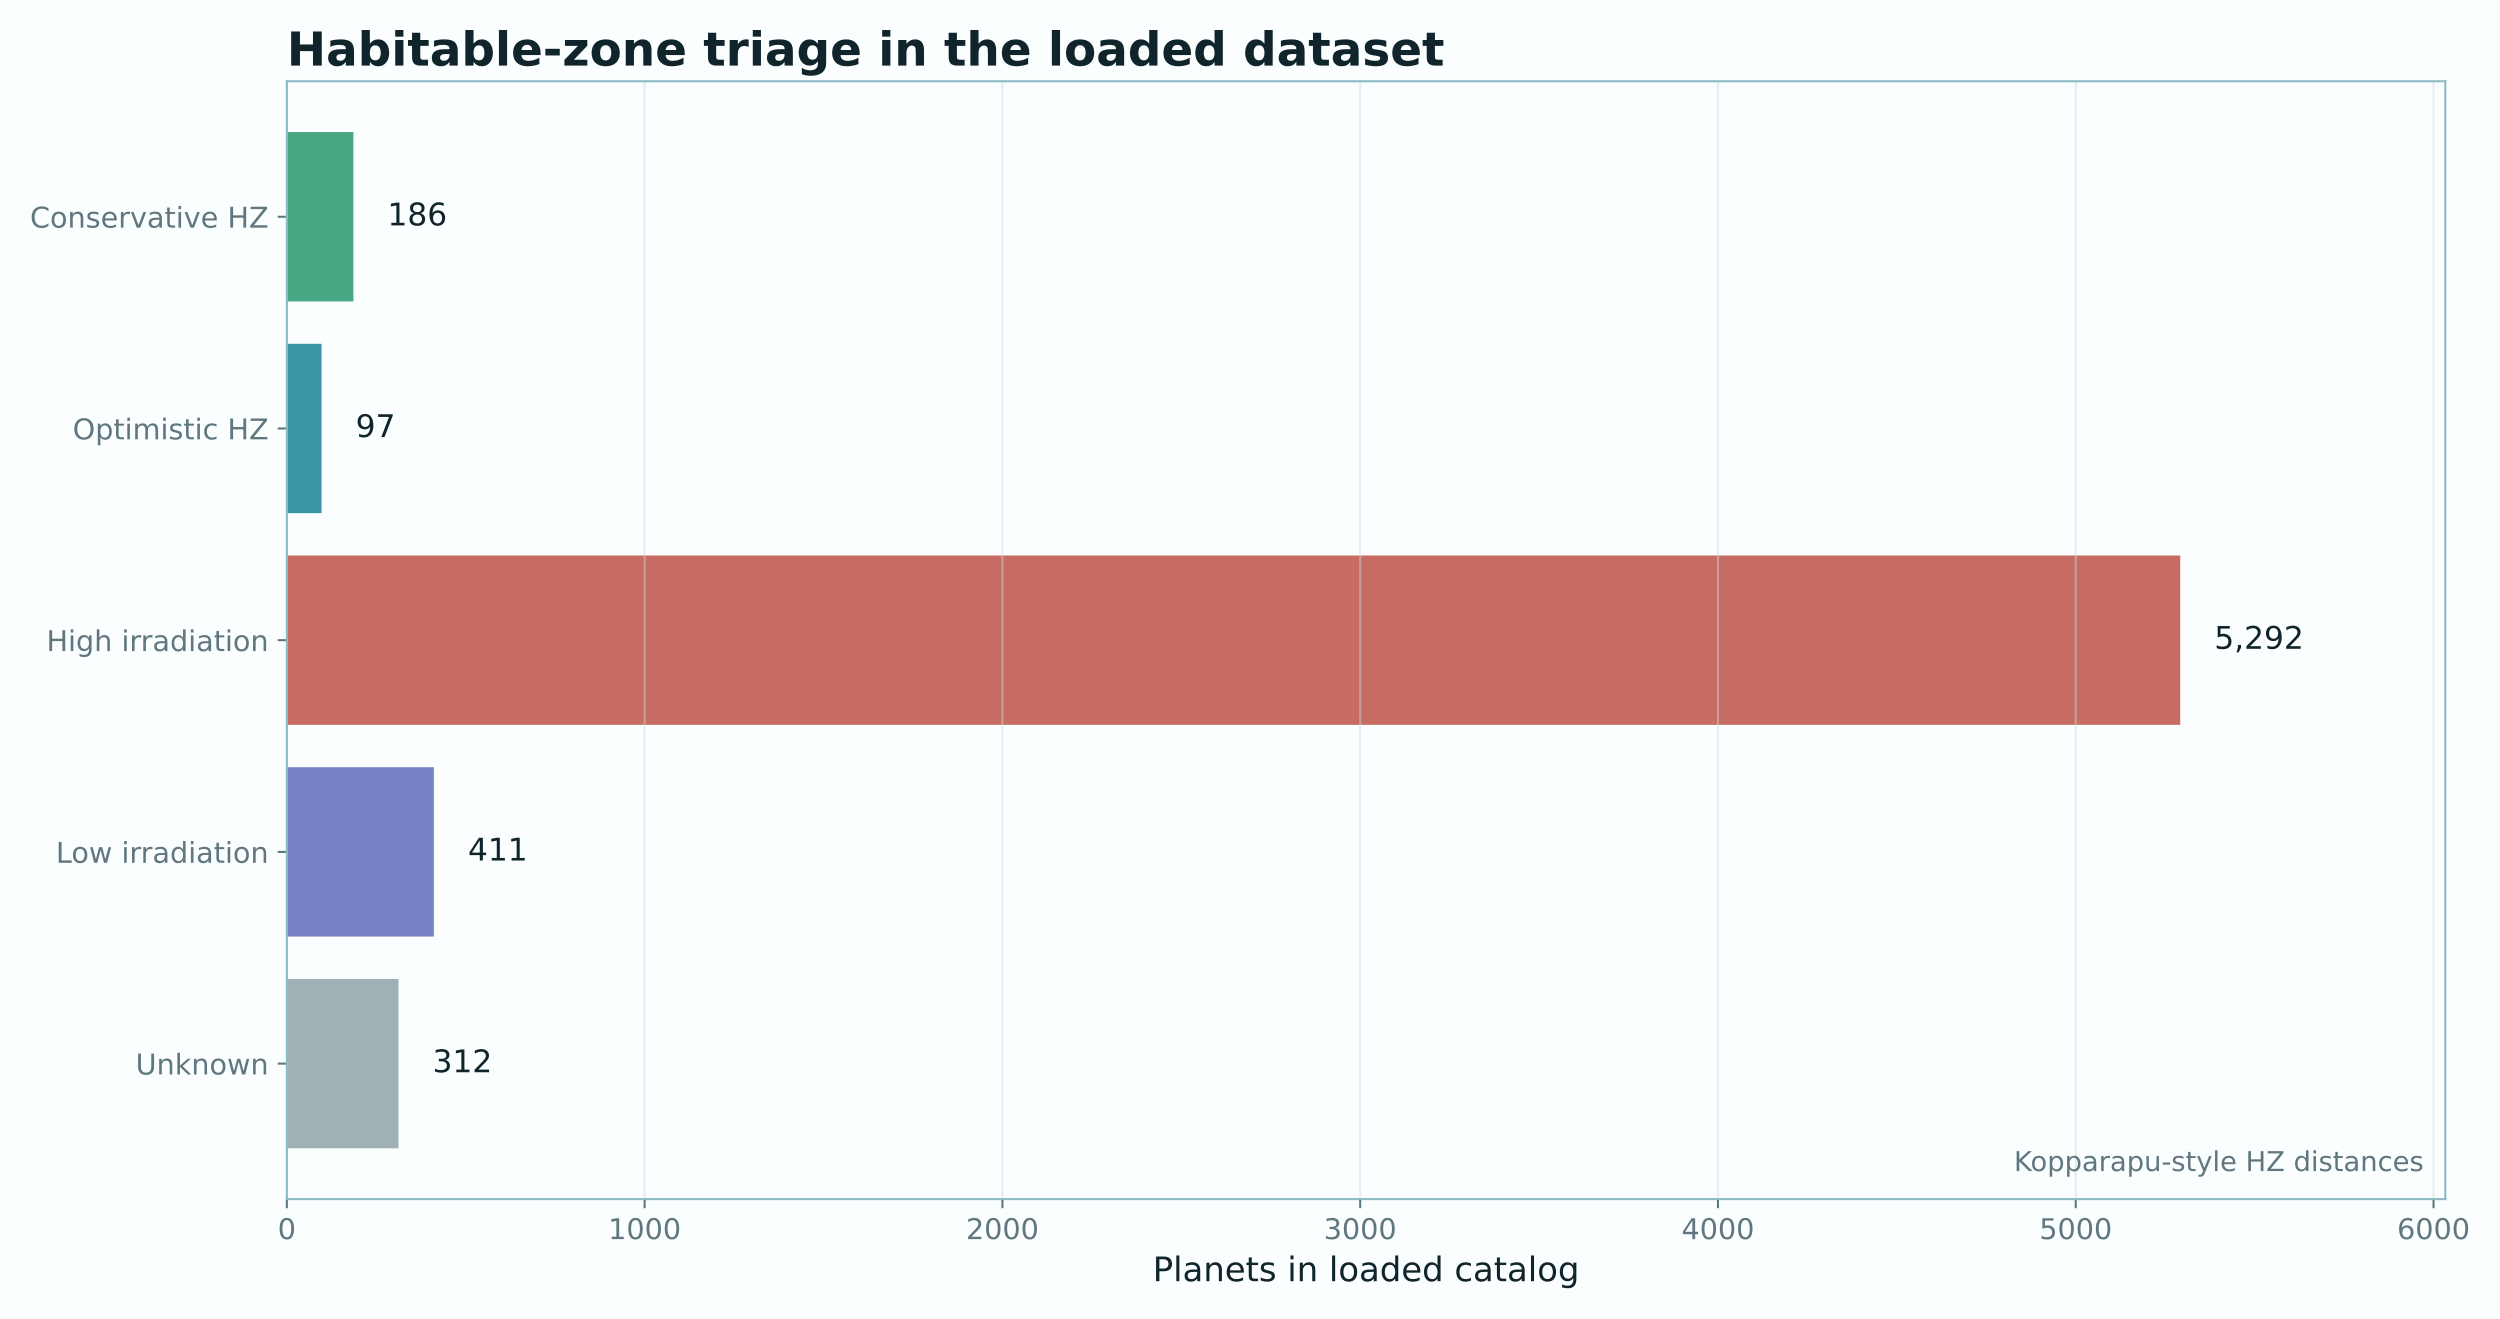
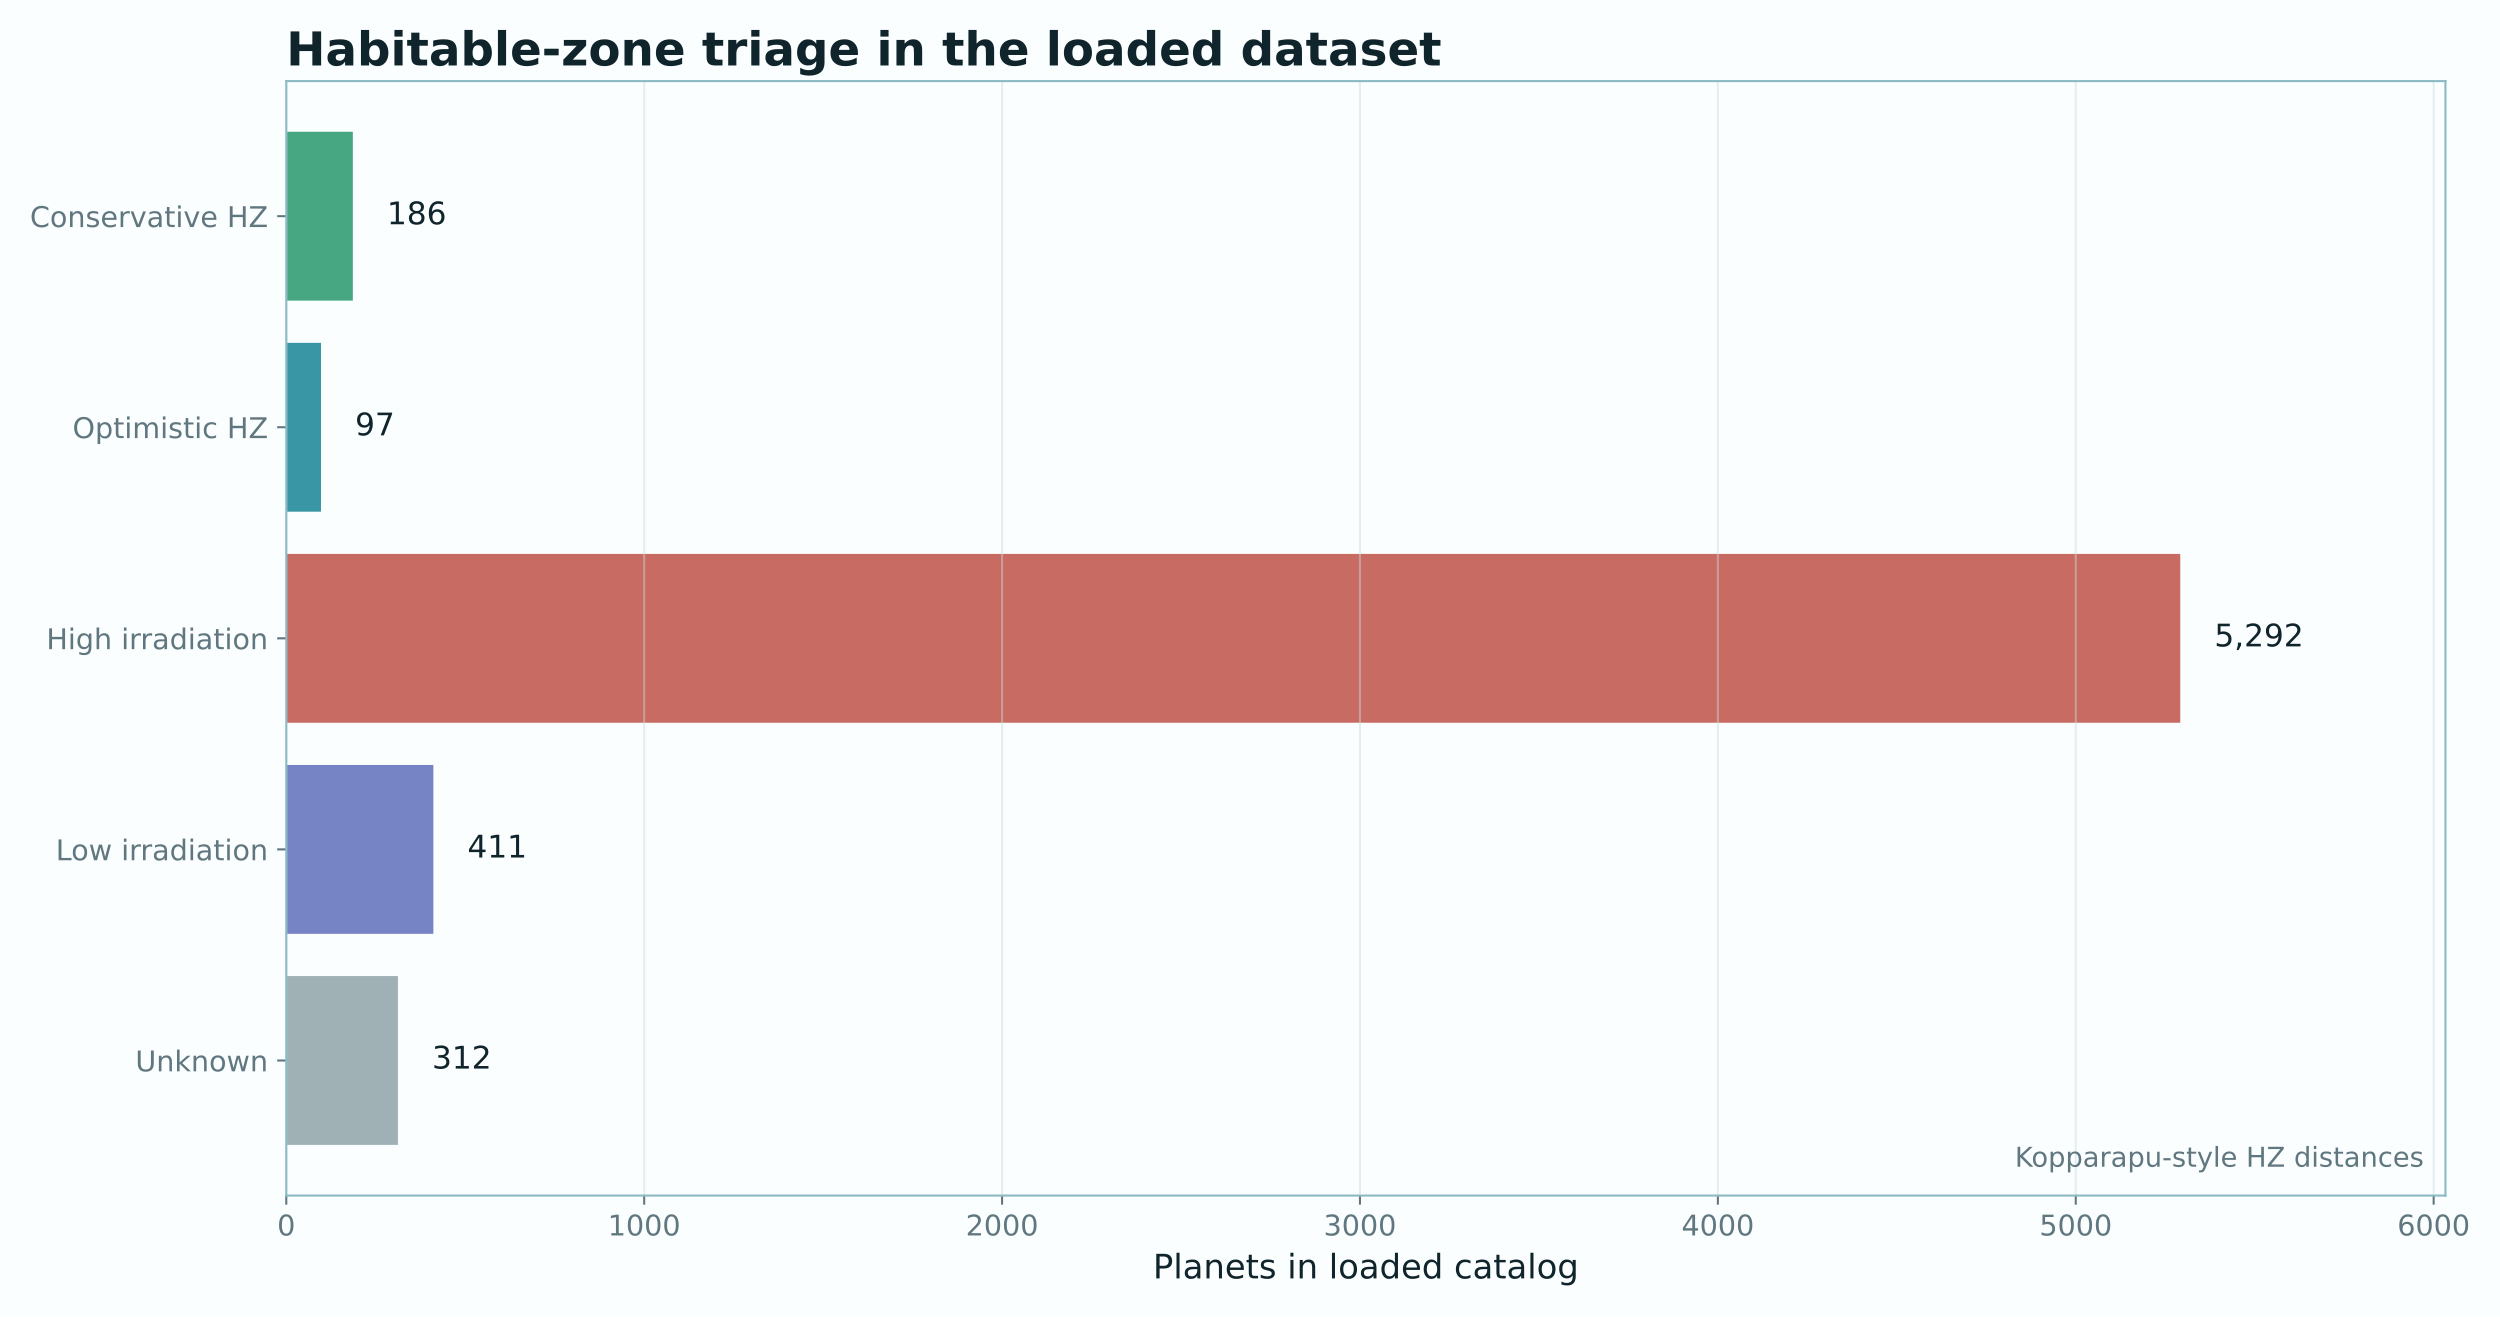
- <svg xmlns="http://www.w3.org/2000/svg" xmlns:xlink="http://www.w3.org/1999/xlink" width="959.787pt" height="506.105pt" viewBox="0 0 959.787 506.105" version="1.1">
+ <svg xmlns="http://www.w3.org/2000/svg" xmlns:xlink="http://www.w3.org/1999/xlink" width="961.712pt" height="506.435pt" viewBox="0 0 961.712 506.435" version="1.1">
  <defs>
    <style type="text/css">*{stroke-linejoin: round; stroke-linecap: butt}</style>
  </defs>
  <g id="figure_1">
    <g id="patch_1">
-       <path d="M 0 506.105  L 959.787 506.105  L 959.787 0  L 0 0  z " style="fill: #fbfeff" />
+       <path d="M 0 506.435  L 961.712 506.435  L 961.712 0  L 0 0  z " style="fill: #fbfeff" />
    </g>
    <g id="axes_1">
      <g id="patch_2">
-         <path d="M 110.126 460.357  L 938.786 460.357  L 938.786 31.197  L 110.126 31.197  z " style="fill: #fbfeff" />
+         <path d="M 110.126 459.914  L 940.721 459.914  L 940.721 31.197  L 110.126 31.197  z " style="fill: #fbfeff" />
      </g>
      <g id="patch_3">
-         <path d="M 110.126 50.704  L 135.674 50.704  L 135.674 115.729  L 110.126 115.729  z " clip-path="url(#pd866406337)" style="fill: #1f9466; opacity: 0.82" />
+         <path d="M 110.126 50.684  L 135.734 50.684  L 135.734 115.641  L 110.126 115.641  z " clip-path="url(#p7fabd1eb53)" style="fill: #1f9466; opacity: 0.82" />
      </g>
      <g id="patch_4">
-         <path d="M 110.126 131.985  L 123.45 131.985  L 123.45 197.009  L 110.126 197.009  z " clip-path="url(#pd866406337)" style="fill: #0e7f91; opacity: 0.82" />
+         <path d="M 110.126 131.881  L 123.481 131.881  L 123.481 196.838  L 110.126 196.838  z " clip-path="url(#p7fabd1eb53)" style="fill: #0e7f91; opacity: 0.82" />
      </g>
      <g id="patch_5">
-         <path d="M 110.126 213.265  L 837.021 213.265  L 837.021 278.289  L 110.126 278.289  z " clip-path="url(#pd866406337)" style="fill: #bd4b3f; opacity: 0.82" />
+         <path d="M 110.126 213.077  L 838.718 213.077  L 838.718 278.034  L 110.126 278.034  z " clip-path="url(#p7fabd1eb53)" style="fill: #bd4b3f; opacity: 0.82" />
      </g>
      <g id="patch_6">
-         <path d="M 110.126 294.545  L 166.58 294.545  L 166.58 359.57  L 110.126 359.57  z " clip-path="url(#pd866406337)" style="fill: #5968b8; opacity: 0.82" />
+         <path d="M 110.126 294.274  L 166.712 294.274  L 166.712 359.231  L 110.126 359.231  z " clip-path="url(#p7fabd1eb53)" style="fill: #5968b8; opacity: 0.82" />
      </g>
      <g id="patch_7">
-         <path d="M 110.126 375.826  L 152.981 375.826  L 152.981 440.85  L 110.126 440.85  z " clip-path="url(#pd866406337)" style="fill: #8ca0a6; opacity: 0.82" />
+         <path d="M 110.126 375.47  L 153.081 375.47  L 153.081 440.427  L 110.126 440.427  z " clip-path="url(#p7fabd1eb53)" style="fill: #8ca0a6; opacity: 0.82" />
      </g>
      <g id="matplotlib.axis_1">
        <g id="xtick_1">
          <g id="line2d_1">
-             <path d="M 110.126 460.357  L 110.126 31.197  " clip-path="url(#pd866406337)" style="fill: none; stroke: #c9dde1; stroke-opacity: 0.45; stroke-width: 0.8; stroke-linecap: square" />
+             <path d="M 110.126 459.914  L 110.126 31.197  " clip-path="url(#p7fabd1eb53)" style="fill: none; stroke: #c9dde1; stroke-opacity: 0.45; stroke-width: 0.8; stroke-linecap: square" />
          </g>
          <g id="line2d_2">
            <defs>
-               <path id="me4dee41ab9" d="M 0 0  L 0 3.5  " style="stroke: #60777f; stroke-width: 0.8" />
+               <path id="m8ee1c8d3ef" d="M 0 0  L 0 3.5  " style="stroke: #60777f; stroke-width: 0.8" />
            </defs>
            <g>
-               <use xlink:href="#me4dee41ab9" x="110.126" y="460.357" style="fill: #60777f; stroke: #60777f; stroke-width: 0.8" />
+               <use xlink:href="#m8ee1c8d3ef" x="110.126" y="459.914" style="fill: #60777f; stroke: #60777f; stroke-width: 0.8" />
            </g>
          </g>
          <g id="text_1">
-             <text style="font-size: 11px; font-family: 'DejaVu Sans'; text-anchor: middle; fill: #60777f" x="110.126" y="475.715" transform="rotate(-0 110.1259 475.7155)">0</text>
+             <text style="font-size: 11px; font-family: 'DejaVu Sans'; text-anchor: middle; fill: #60777f" x="110.126" y="475.272" transform="rotate(-0 110.1259 475.2716)">0</text>
          </g>
        </g>
        <g id="xtick_2">
          <g id="line2d_3">
-             <path d="M 247.483 460.357  L 247.483 31.197  " clip-path="url(#pd866406337)" style="fill: none; stroke: #c9dde1; stroke-opacity: 0.45; stroke-width: 0.8; stroke-linecap: square" />
+             <path d="M 247.804 459.914  L 247.804 31.197  " clip-path="url(#p7fabd1eb53)" style="fill: none; stroke: #c9dde1; stroke-opacity: 0.45; stroke-width: 0.8; stroke-linecap: square" />
          </g>
          <g id="line2d_4">
            <g>
-               <use xlink:href="#me4dee41ab9" x="247.483" y="460.357" style="fill: #60777f; stroke: #60777f; stroke-width: 0.8" />
+               <use xlink:href="#m8ee1c8d3ef" x="247.804" y="459.914" style="fill: #60777f; stroke: #60777f; stroke-width: 0.8" />
            </g>
          </g>
          <g id="text_2">
-             <text style="font-size: 11px; font-family: 'DejaVu Sans'; text-anchor: middle; fill: #60777f" x="247.483" y="475.715" transform="rotate(-0 247.4832 475.7155)">1000</text>
+             <text style="font-size: 11px; font-family: 'DejaVu Sans'; text-anchor: middle; fill: #60777f" x="247.804" y="475.272" transform="rotate(-0 247.804 475.2716)">1000</text>
          </g>
        </g>
        <g id="xtick_3">
          <g id="line2d_5">
-             <path d="M 384.841 460.357  L 384.841 31.197  " clip-path="url(#pd866406337)" style="fill: none; stroke: #c9dde1; stroke-opacity: 0.45; stroke-width: 0.8; stroke-linecap: square" />
+             <path d="M 385.482 459.914  L 385.482 31.197  " clip-path="url(#p7fabd1eb53)" style="fill: none; stroke: #c9dde1; stroke-opacity: 0.45; stroke-width: 0.8; stroke-linecap: square" />
          </g>
          <g id="line2d_6">
            <g>
-               <use xlink:href="#me4dee41ab9" x="384.841" y="460.357" style="fill: #60777f; stroke: #60777f; stroke-width: 0.8" />
+               <use xlink:href="#m8ee1c8d3ef" x="385.482" y="459.914" style="fill: #60777f; stroke: #60777f; stroke-width: 0.8" />
            </g>
          </g>
          <g id="text_3">
-             <text style="font-size: 11px; font-family: 'DejaVu Sans'; text-anchor: middle; fill: #60777f" x="384.841" y="475.715" transform="rotate(-0 384.8406 475.7155)">2000</text>
+             <text style="font-size: 11px; font-family: 'DejaVu Sans'; text-anchor: middle; fill: #60777f" x="385.482" y="475.272" transform="rotate(-0 385.482 475.2716)">2000</text>
          </g>
        </g>
        <g id="xtick_4">
          <g id="line2d_7">
-             <path d="M 522.198 460.357  L 522.198 31.197  " clip-path="url(#pd866406337)" style="fill: none; stroke: #c9dde1; stroke-opacity: 0.45; stroke-width: 0.8; stroke-linecap: square" />
+             <path d="M 523.16 459.914  L 523.16 31.197  " clip-path="url(#p7fabd1eb53)" style="fill: none; stroke: #c9dde1; stroke-opacity: 0.45; stroke-width: 0.8; stroke-linecap: square" />
          </g>
          <g id="line2d_8">
            <g>
-               <use xlink:href="#me4dee41ab9" x="522.198" y="460.357" style="fill: #60777f; stroke: #60777f; stroke-width: 0.8" />
+               <use xlink:href="#m8ee1c8d3ef" x="523.16" y="459.914" style="fill: #60777f; stroke: #60777f; stroke-width: 0.8" />
            </g>
          </g>
          <g id="text_4">
-             <text style="font-size: 11px; font-family: 'DejaVu Sans'; text-anchor: middle; fill: #60777f" x="522.198" y="475.715" transform="rotate(-0 522.1979 475.7155)">3000</text>
+             <text style="font-size: 11px; font-family: 'DejaVu Sans'; text-anchor: middle; fill: #60777f" x="523.16" y="475.272" transform="rotate(-0 523.1601 475.2716)">3000</text>
          </g>
        </g>
        <g id="xtick_5">
          <g id="line2d_9">
-             <path d="M 659.555 460.357  L 659.555 31.197  " clip-path="url(#pd866406337)" style="fill: none; stroke: #c9dde1; stroke-opacity: 0.45; stroke-width: 0.8; stroke-linecap: square" />
+             <path d="M 660.838 459.914  L 660.838 31.197  " clip-path="url(#p7fabd1eb53)" style="fill: none; stroke: #c9dde1; stroke-opacity: 0.45; stroke-width: 0.8; stroke-linecap: square" />
          </g>
          <g id="line2d_10">
            <g>
-               <use xlink:href="#me4dee41ab9" x="659.555" y="460.357" style="fill: #60777f; stroke: #60777f; stroke-width: 0.8" />
+               <use xlink:href="#m8ee1c8d3ef" x="660.838" y="459.914" style="fill: #60777f; stroke: #60777f; stroke-width: 0.8" />
            </g>
          </g>
          <g id="text_5">
-             <text style="font-size: 11px; font-family: 'DejaVu Sans'; text-anchor: middle; fill: #60777f" x="659.555" y="475.715" transform="rotate(-0 659.5552 475.7155)">4000</text>
+             <text style="font-size: 11px; font-family: 'DejaVu Sans'; text-anchor: middle; fill: #60777f" x="660.838" y="475.272" transform="rotate(-0 660.8382 475.2716)">4000</text>
          </g>
        </g>
        <g id="xtick_6">
          <g id="line2d_11">
-             <path d="M 796.912 460.357  L 796.912 31.197  " clip-path="url(#pd866406337)" style="fill: none; stroke: #c9dde1; stroke-opacity: 0.45; stroke-width: 0.8; stroke-linecap: square" />
+             <path d="M 798.516 459.914  L 798.516 31.197  " clip-path="url(#p7fabd1eb53)" style="fill: none; stroke: #c9dde1; stroke-opacity: 0.45; stroke-width: 0.8; stroke-linecap: square" />
          </g>
          <g id="line2d_12">
            <g>
-               <use xlink:href="#me4dee41ab9" x="796.912" y="460.357" style="fill: #60777f; stroke: #60777f; stroke-width: 0.8" />
+               <use xlink:href="#m8ee1c8d3ef" x="798.516" y="459.914" style="fill: #60777f; stroke: #60777f; stroke-width: 0.8" />
            </g>
          </g>
          <g id="text_6">
-             <text style="font-size: 11px; font-family: 'DejaVu Sans'; text-anchor: middle; fill: #60777f" x="796.912" y="475.715" transform="rotate(-0 796.9125 475.7155)">5000</text>
+             <text style="font-size: 11px; font-family: 'DejaVu Sans'; text-anchor: middle; fill: #60777f" x="798.516" y="475.272" transform="rotate(-0 798.5162 475.2716)">5000</text>
          </g>
        </g>
        <g id="xtick_7">
          <g id="line2d_13">
-             <path d="M 934.27 460.357  L 934.27 31.197  " clip-path="url(#pd866406337)" style="fill: none; stroke: #c9dde1; stroke-opacity: 0.45; stroke-width: 0.8; stroke-linecap: square" />
+             <path d="M 936.194 459.914  L 936.194 31.197  " clip-path="url(#p7fabd1eb53)" style="fill: none; stroke: #c9dde1; stroke-opacity: 0.45; stroke-width: 0.8; stroke-linecap: square" />
          </g>
          <g id="line2d_14">
            <g>
-               <use xlink:href="#me4dee41ab9" x="934.27" y="460.357" style="fill: #60777f; stroke: #60777f; stroke-width: 0.8" />
+               <use xlink:href="#m8ee1c8d3ef" x="936.194" y="459.914" style="fill: #60777f; stroke: #60777f; stroke-width: 0.8" />
            </g>
          </g>
          <g id="text_7">
-             <text style="font-size: 11px; font-family: 'DejaVu Sans'; text-anchor: middle; fill: #60777f" x="934.27" y="475.715" transform="rotate(-0 934.2698 475.7155)">6000</text>
+             <text style="font-size: 11px; font-family: 'DejaVu Sans'; text-anchor: middle; fill: #60777f" x="936.194" y="475.272" transform="rotate(-0 936.1943 475.2716)">6000</text>
          </g>
        </g>
        <g id="text_8">
-           <text style="font-size: 13px; font-family: 'DejaVu Sans'; text-anchor: middle; fill: #10242b" x="524.456" y="491.881" transform="rotate(-0 524.456 491.8811)">Planets in loaded catalog</text>
+           <text style="font-size: 13px; font-family: 'DejaVu Sans'; text-anchor: middle; fill: #10242b" x="525.424" y="491.792" transform="rotate(-0 525.4235 491.7921)">Planets in loaded catalog</text>
        </g>
      </g>
      <g id="matplotlib.axis_2">
        <g id="ytick_1">
          <g id="line2d_15">
            <defs>
-               <path id="m2751249d74" d="M 0 0  L -3.5 0  " style="stroke: #60777f; stroke-width: 0.8" />
+               <path id="mb0a234fb6f" d="M 0 0  L -3.5 0  " style="stroke: #60777f; stroke-width: 0.8" />
            </defs>
            <g>
-               <use xlink:href="#m2751249d74" x="110.126" y="83.217" style="fill: #60777f; stroke: #60777f; stroke-width: 0.8" />
+               <use xlink:href="#mb0a234fb6f" x="110.126" y="83.163" style="fill: #60777f; stroke: #60777f; stroke-width: 0.8" />
            </g>
          </g>
          <g id="text_9">
-             <text style="font-size: 11px; font-family: 'DejaVu Sans'; text-anchor: end; fill: #60777f" x="103.126" y="87.396" transform="rotate(-0 103.1259 87.39572)">Conservative HZ</text>
+             <text style="font-size: 11px; font-family: 'DejaVu Sans'; text-anchor: end; fill: #60777f" x="103.126" y="87.342" transform="rotate(-0 103.1259 87.34202)">Conservative HZ</text>
          </g>
        </g>
        <g id="ytick_2">
          <g id="line2d_16">
            <g>
-               <use xlink:href="#m2751249d74" x="110.126" y="164.497" style="fill: #60777f; stroke: #60777f; stroke-width: 0.8" />
+               <use xlink:href="#mb0a234fb6f" x="110.126" y="164.359" style="fill: #60777f; stroke: #60777f; stroke-width: 0.8" />
            </g>
          </g>
          <g id="text_10">
-             <text style="font-size: 11px; font-family: 'DejaVu Sans'; text-anchor: end; fill: #60777f" x="103.126" y="168.676" transform="rotate(-0 103.1259 168.676)">Optimistic HZ</text>
+             <text style="font-size: 11px; font-family: 'DejaVu Sans'; text-anchor: end; fill: #60777f" x="103.126" y="168.538" transform="rotate(-0 103.1259 168.5384)">Optimistic HZ</text>
          </g>
        </g>
        <g id="ytick_3">
          <g id="line2d_17">
            <g>
-               <use xlink:href="#m2751249d74" x="110.126" y="245.777" style="fill: #60777f; stroke: #60777f; stroke-width: 0.8" />
+               <use xlink:href="#mb0a234fb6f" x="110.126" y="245.556" style="fill: #60777f; stroke: #60777f; stroke-width: 0.8" />
            </g>
          </g>
          <g id="text_11">
-             <text style="font-size: 11px; font-family: 'DejaVu Sans'; text-anchor: end; fill: #60777f" x="103.126" y="249.956" transform="rotate(-0 103.1259 249.9563)">High irradiation</text>
+             <text style="font-size: 11px; font-family: 'DejaVu Sans'; text-anchor: end; fill: #60777f" x="103.126" y="249.735" transform="rotate(-0 103.1259 249.7348)">High irradiation</text>
          </g>
        </g>
        <g id="ytick_4">
          <g id="line2d_18">
            <g>
-               <use xlink:href="#m2751249d74" x="110.126" y="327.057" style="fill: #60777f; stroke: #60777f; stroke-width: 0.8" />
+               <use xlink:href="#mb0a234fb6f" x="110.126" y="326.752" style="fill: #60777f; stroke: #60777f; stroke-width: 0.8" />
            </g>
          </g>
          <g id="text_12">
-             <text style="font-size: 11px; font-family: 'DejaVu Sans'; text-anchor: end; fill: #60777f" x="103.126" y="331.237" transform="rotate(-0 103.1259 331.2366)">Low irradiation</text>
+             <text style="font-size: 11px; font-family: 'DejaVu Sans'; text-anchor: end; fill: #60777f" x="103.126" y="330.931" transform="rotate(-0 103.1259 330.9312)">Low irradiation</text>
          </g>
        </g>
        <g id="ytick_5">
          <g id="line2d_19">
            <g>
-               <use xlink:href="#m2751249d74" x="110.126" y="408.338" style="fill: #60777f; stroke: #60777f; stroke-width: 0.8" />
+               <use xlink:href="#mb0a234fb6f" x="110.126" y="407.948" style="fill: #60777f; stroke: #60777f; stroke-width: 0.8" />
            </g>
          </g>
          <g id="text_13">
-             <text style="font-size: 11px; font-family: 'DejaVu Sans'; text-anchor: end; fill: #60777f" x="103.126" y="412.517" transform="rotate(-0 103.1259 412.5169)">Unknown</text>
+             <text style="font-size: 11px; font-family: 'DejaVu Sans'; text-anchor: end; fill: #60777f" x="103.126" y="412.128" transform="rotate(-0 103.1259 412.1276)">Unknown</text>
          </g>
        </g>
      </g>
      <g id="patch_8">
-         <path d="M 110.126 460.357  L 110.126 31.197  " style="fill: none; stroke: #8bbac3; stroke-width: 0.8; stroke-linejoin: miter; stroke-linecap: square" />
+         <path d="M 110.126 459.914  L 110.126 31.197  " style="fill: none; stroke: #8bbac3; stroke-width: 0.8; stroke-linejoin: miter; stroke-linecap: square" />
      </g>
      <g id="patch_9">
-         <path d="M 938.786 460.357  L 938.786 31.197  " style="fill: none; stroke: #8bbac3; stroke-width: 0.8; stroke-linejoin: miter; stroke-linecap: square" />
+         <path d="M 940.721 459.914  L 940.721 31.197  " style="fill: none; stroke: #8bbac3; stroke-width: 0.8; stroke-linejoin: miter; stroke-linecap: square" />
      </g>
      <g id="patch_10">
-         <path d="M 110.126 460.357  L 938.786 460.357  " style="fill: none; stroke: #8bbac3; stroke-width: 0.8; stroke-linejoin: miter; stroke-linecap: square" />
+         <path d="M 110.126 459.914  L 940.721 459.914  " style="fill: none; stroke: #8bbac3; stroke-width: 0.8; stroke-linejoin: miter; stroke-linecap: square" />
      </g>
      <g id="patch_11">
-         <path d="M 110.126 31.197  L 938.786 31.197  " style="fill: none; stroke: #8bbac3; stroke-width: 0.8; stroke-linejoin: miter; stroke-linecap: square" />
+         <path d="M 110.126 31.197  L 940.721 31.197  " style="fill: none; stroke: #8bbac3; stroke-width: 0.8; stroke-linejoin: miter; stroke-linecap: square" />
      </g>
      <g id="text_14">
-         <text style="font-size: 12px; font-family: 'DejaVu Sans'; text-anchor: start; fill: #10242b" x="148.759" y="86.528" transform="rotate(-0 148.7585 86.52783)">186</text>
+         <text style="font-size: 12px; font-family: 'DejaVu Sans'; text-anchor: start; fill: #10242b" x="148.849" y="86.28" transform="rotate(-0 148.8487 86.28007)">186</text>
      </g>
      <g id="text_15">
-         <text style="font-size: 12px; font-family: 'DejaVu Sans'; text-anchor: start; fill: #10242b" x="136.534" y="167.808" transform="rotate(-0 136.5337 167.8081)">97</text>
+         <text style="font-size: 12px; font-family: 'DejaVu Sans'; text-anchor: start; fill: #10242b" x="136.595" y="167.476" transform="rotate(-0 136.5954 167.4765)">97</text>
      </g>
      <g id="text_16">
-         <text style="font-size: 12px; font-family: 'DejaVu Sans'; text-anchor: start; fill: #10242b" x="850.105" y="249.088" transform="rotate(-0 850.1049 249.0884)">5,292</text>
+         <text style="font-size: 12px; font-family: 'DejaVu Sans'; text-anchor: start; fill: #10242b" x="851.833" y="248.673" transform="rotate(-0 851.8329 248.6729)">5,292</text>
      </g>
      <g id="text_17">
-         <text style="font-size: 12px; font-family: 'DejaVu Sans'; text-anchor: start; fill: #10242b" x="179.664" y="330.369" transform="rotate(-0 179.6639 330.3687)">411</text>
+         <text style="font-size: 12px; font-family: 'DejaVu Sans'; text-anchor: start; fill: #10242b" x="179.826" y="329.869" transform="rotate(-0 179.8263 329.8692)">411</text>
      </g>
      <g id="text_18">
-         <text style="font-size: 12px; font-family: 'DejaVu Sans'; text-anchor: start; fill: #10242b" x="166.066" y="411.649" transform="rotate(-0 166.0655 411.649)">312</text>
+         <text style="font-size: 12px; font-family: 'DejaVu Sans'; text-anchor: start; fill: #10242b" x="166.196" y="411.066" transform="rotate(-0 166.1962 411.0656)">312</text>
      </g>
      <g id="text_19">
-         <text style="font-size: 10.5px; font-family: 'DejaVu Sans'; text-anchor: end; fill: #60777f" x="930.5" y="449.59" transform="rotate(-0 930.4995 449.5903)">Kopparapu-style HZ distances</text>
+         <text style="font-size: 10.5px; font-family: 'DejaVu Sans'; text-anchor: end; fill: #60777f" x="932.415" y="448.817" transform="rotate(-0 932.4152 448.8173)">Kopparapu-style HZ distances</text>
      </g>
      <g id="text_20">
        <text style="font-weight: 700; font-size: 18px; font-family: 'DejaVu Sans'; text-anchor: start; fill: #10242b" x="110.126" y="25.197" transform="rotate(-0 110.1259 25.19719)">Habitable-zone triage in the loaded dataset</text>
      </g>
    </g>
  </g>
  <defs>
-     <clipPath id="pd866406337">
-       <rect x="110.126" y="31.197" width="828.66" height="429.16" />
+     <clipPath id="p7fabd1eb53">
+       <rect x="110.126" y="31.197" width="830.595" height="428.717" />
    </clipPath>
  </defs>
</svg>
